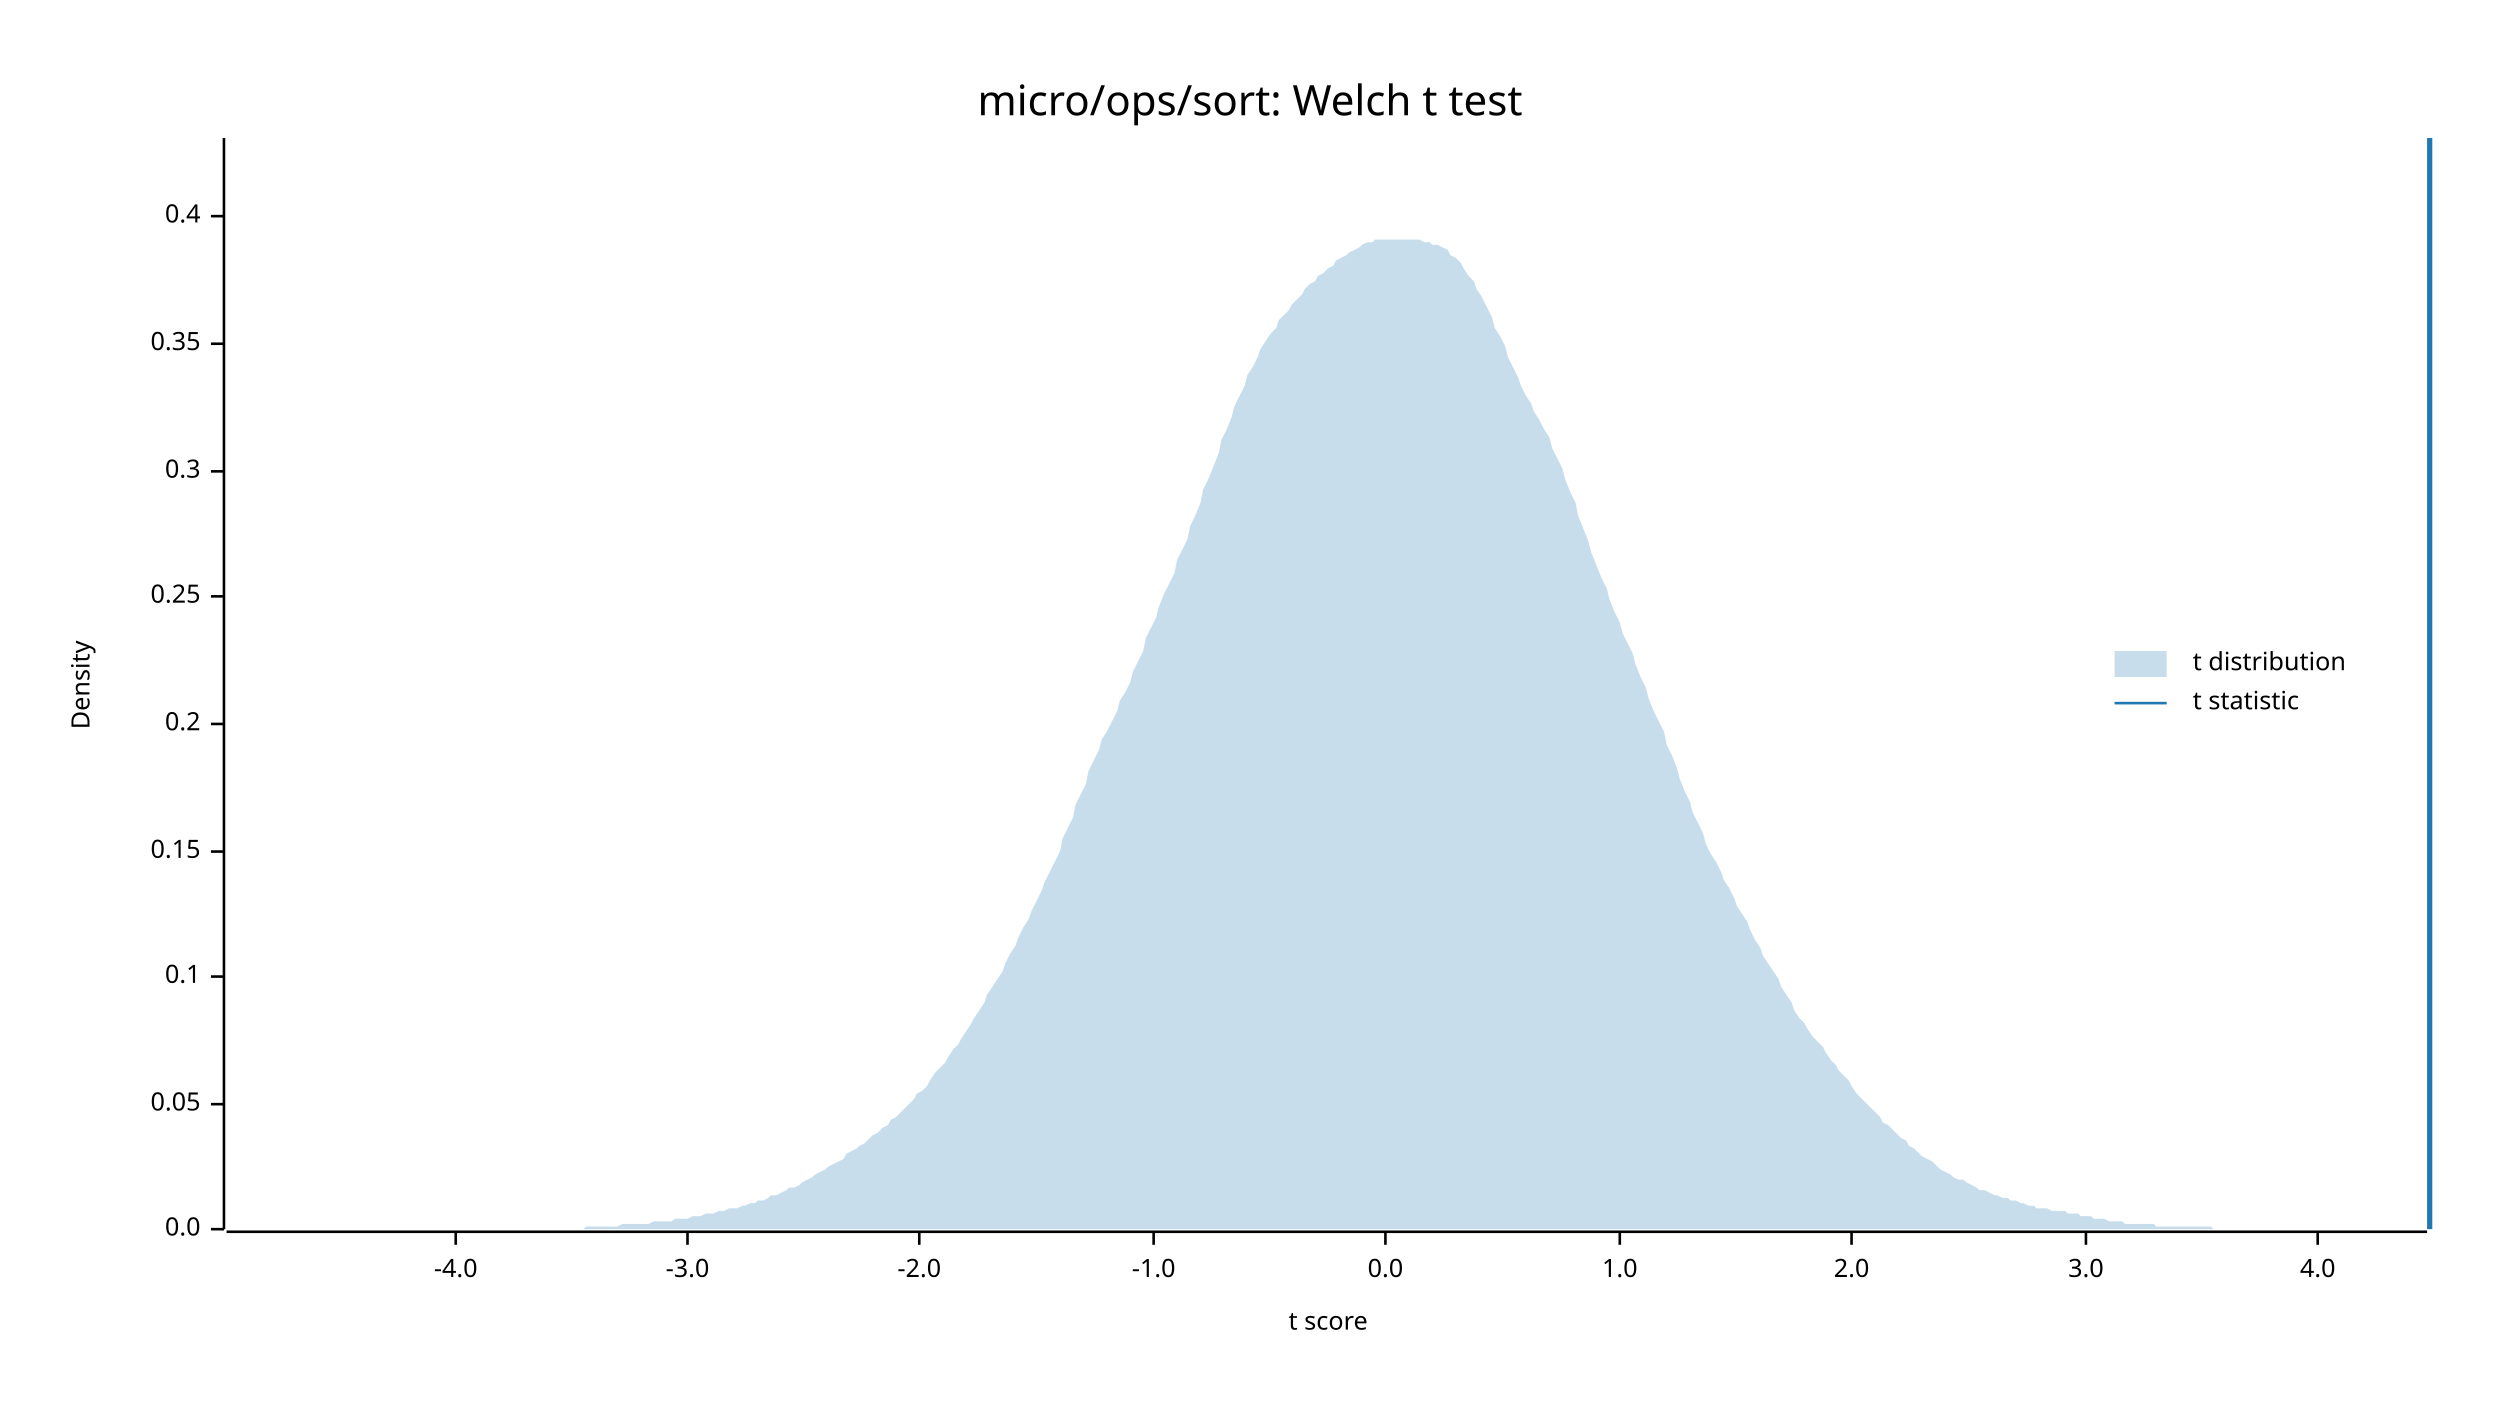
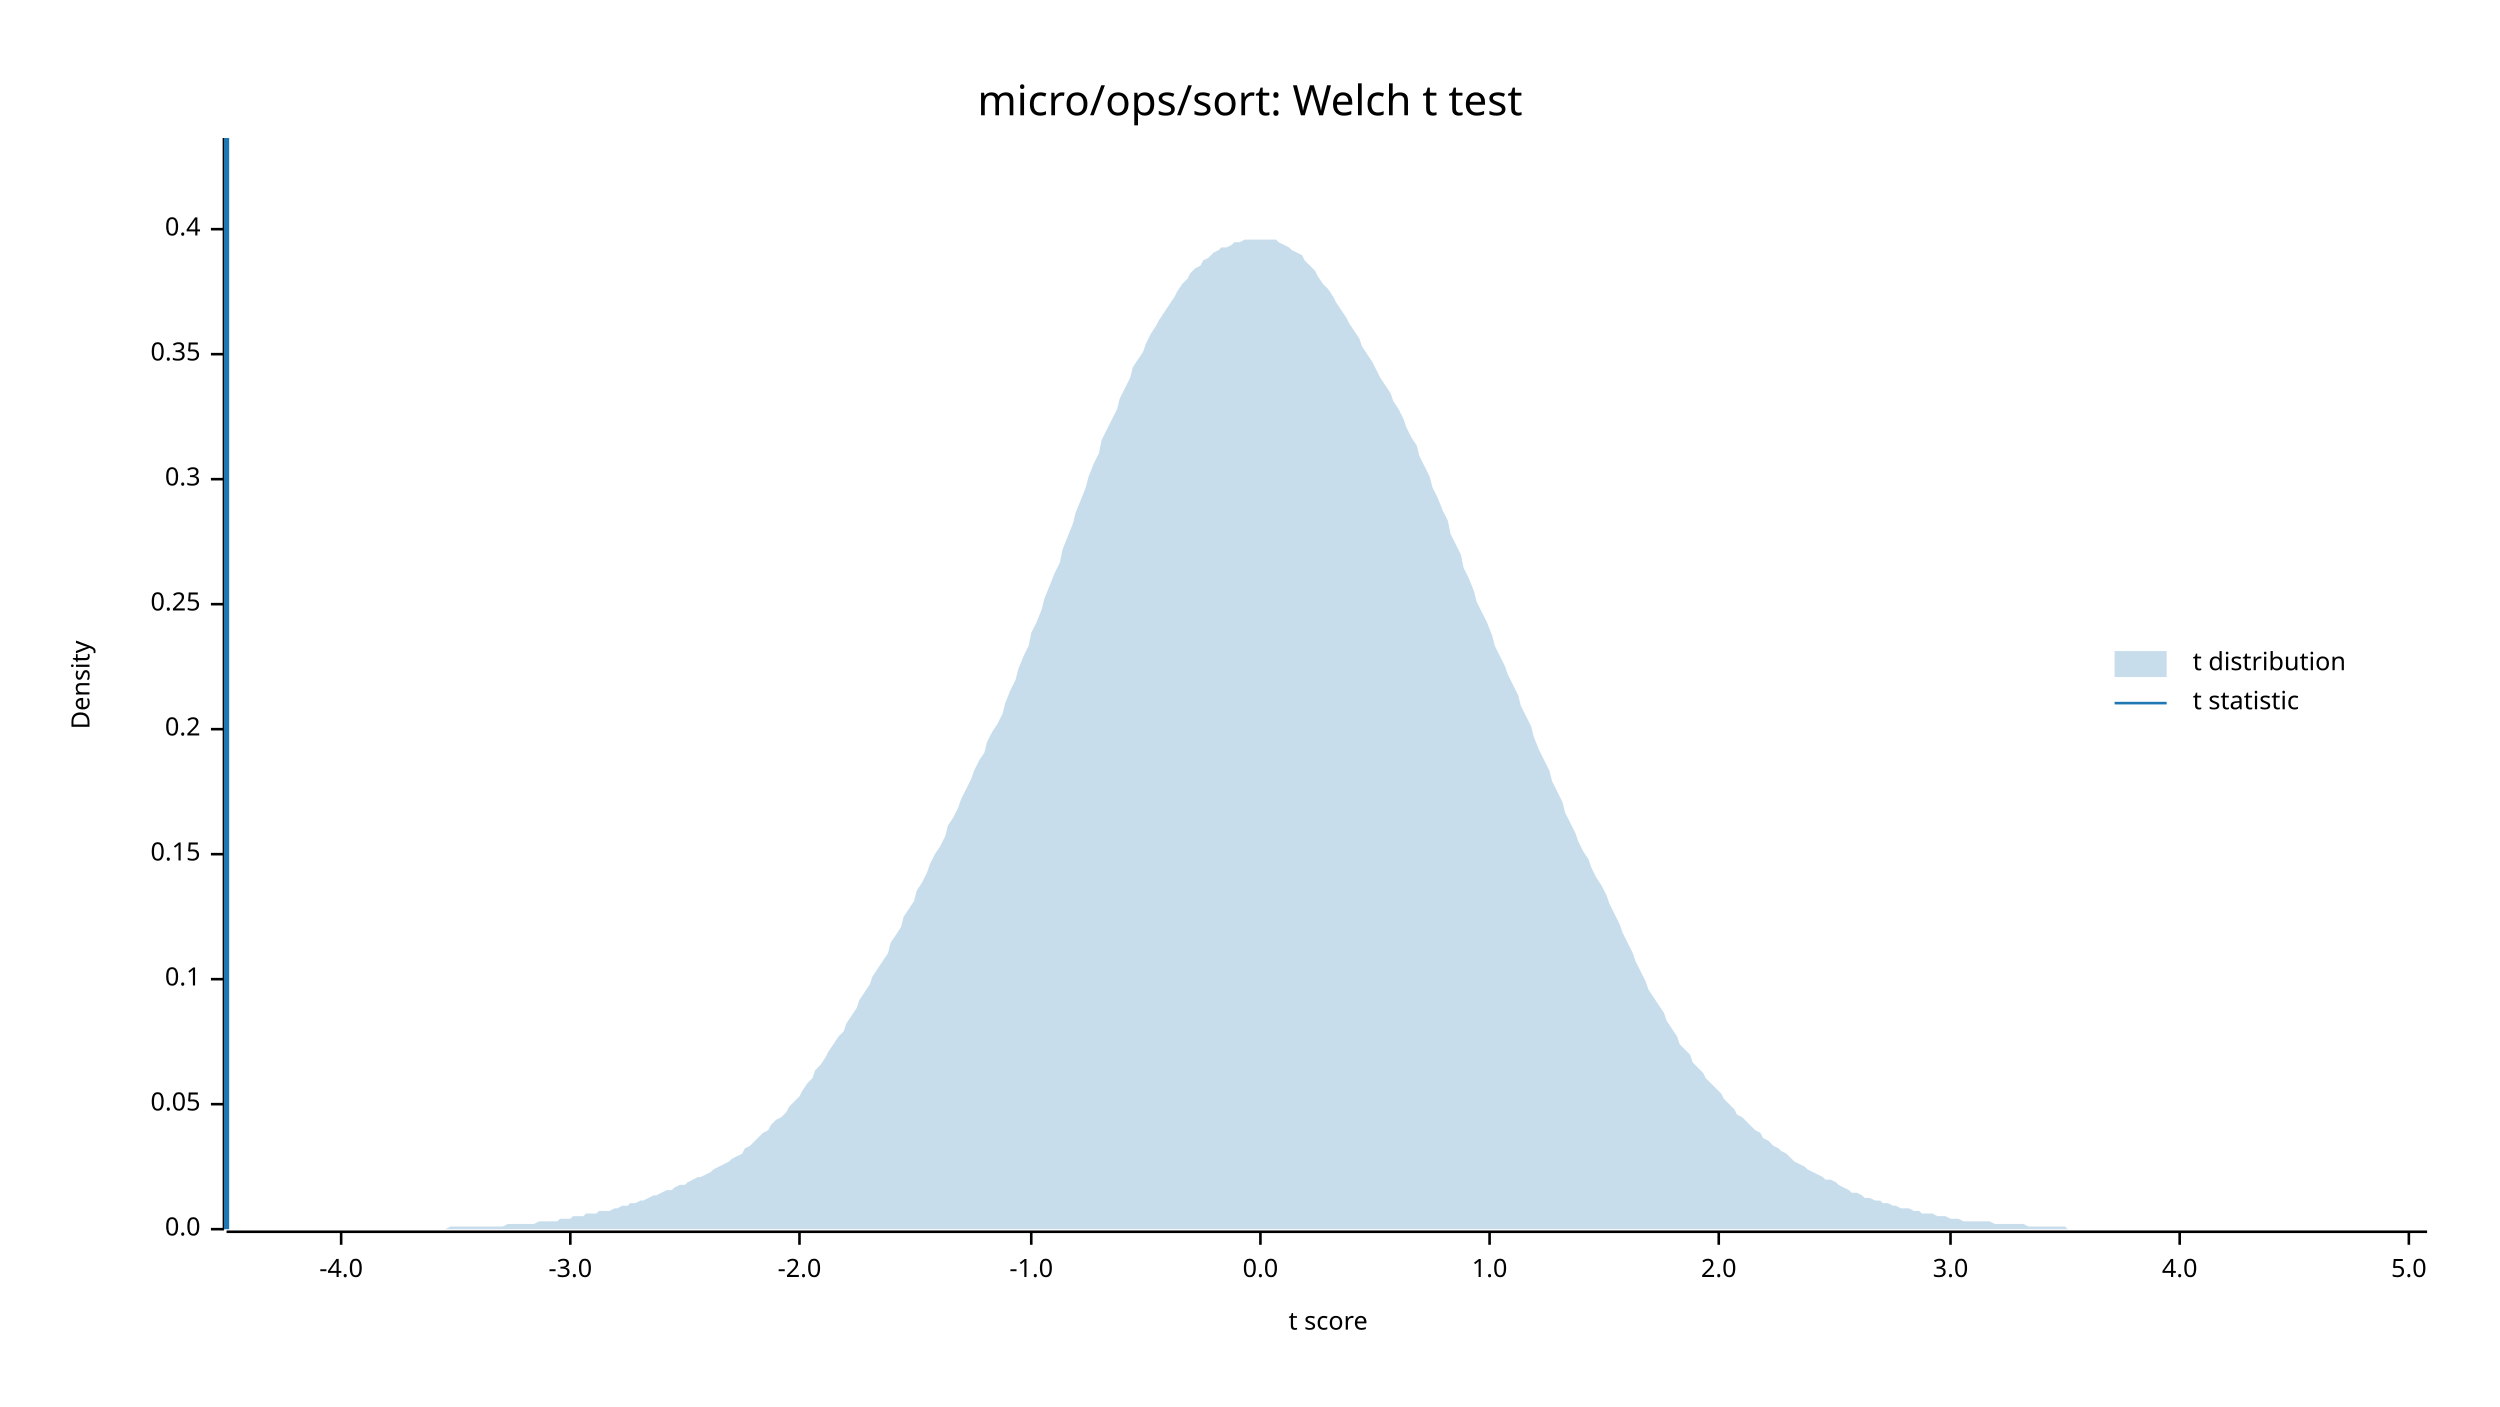
<svg xmlns="http://www.w3.org/2000/svg" width="960" height="540" viewBox="0 0 960 540">
  <text x="480" y="32" dy="0.76em" text-anchor="middle" font-family="sans-serif" font-size="16.129" opacity="1" fill="#000000">
micro/ops/sort: Welch t test
</text>
  <text x="27" y="263" dy="0.76em" text-anchor="middle" font-family="sans-serif" font-size="9.677" opacity="1" fill="#000000" transform="rotate(270, 27, 263)">
Density
</text>
  <text x="510" y="513" dy="-0.5ex" text-anchor="middle" font-family="sans-serif" font-size="9.677" opacity="1" fill="#000000">
t score
</text>
  <polyline fill="none" opacity="1" stroke="#000000" stroke-width="1" points="86,53 86,472 " />
  <text x="77" y="472" dy="0.5ex" text-anchor="end" font-family="sans-serif" font-size="9.677" opacity="1" fill="#000000">
0.0
</text>
  <polyline fill="none" opacity="1" stroke="#000000" stroke-width="1" points="81,472 86,472 " />
  <text x="77" y="424" dy="0.5ex" text-anchor="end" font-family="sans-serif" font-size="9.677" opacity="1" fill="#000000">
0.05
</text>
  <polyline fill="none" opacity="1" stroke="#000000" stroke-width="1" points="81,424 86,424 " />
-   <text x="77" y="375" dy="0.5ex" text-anchor="end" font-family="sans-serif" font-size="9.677" opacity="1" fill="#000000">
+   <text x="77" y="376" dy="0.5ex" text-anchor="end" font-family="sans-serif" font-size="9.677" opacity="1" fill="#000000">
0.1
</text>
-   <polyline fill="none" opacity="1" stroke="#000000" stroke-width="1" points="81,375 86,375 " />
-   <text x="77" y="327" dy="0.5ex" text-anchor="end" font-family="sans-serif" font-size="9.677" opacity="1" fill="#000000">
+   <polyline fill="none" opacity="1" stroke="#000000" stroke-width="1" points="81,376 86,376 " />
+   <text x="77" y="328" dy="0.5ex" text-anchor="end" font-family="sans-serif" font-size="9.677" opacity="1" fill="#000000">
0.15
</text>
-   <polyline fill="none" opacity="1" stroke="#000000" stroke-width="1" points="81,327 86,327 " />
-   <text x="77" y="278" dy="0.5ex" text-anchor="end" font-family="sans-serif" font-size="9.677" opacity="1" fill="#000000">
+   <polyline fill="none" opacity="1" stroke="#000000" stroke-width="1" points="81,328 86,328 " />
+   <text x="77" y="280" dy="0.5ex" text-anchor="end" font-family="sans-serif" font-size="9.677" opacity="1" fill="#000000">
0.2
</text>
-   <polyline fill="none" opacity="1" stroke="#000000" stroke-width="1" points="81,278 86,278 " />
-   <text x="77" y="229" dy="0.5ex" text-anchor="end" font-family="sans-serif" font-size="9.677" opacity="1" fill="#000000">
+   <polyline fill="none" opacity="1" stroke="#000000" stroke-width="1" points="81,280 86,280 " />
+   <text x="77" y="232" dy="0.5ex" text-anchor="end" font-family="sans-serif" font-size="9.677" opacity="1" fill="#000000">
0.25
</text>
-   <polyline fill="none" opacity="1" stroke="#000000" stroke-width="1" points="81,229 86,229 " />
-   <text x="77" y="181" dy="0.5ex" text-anchor="end" font-family="sans-serif" font-size="9.677" opacity="1" fill="#000000">
+   <polyline fill="none" opacity="1" stroke="#000000" stroke-width="1" points="81,232 86,232 " />
+   <text x="77" y="184" dy="0.5ex" text-anchor="end" font-family="sans-serif" font-size="9.677" opacity="1" fill="#000000">
0.3
</text>
-   <polyline fill="none" opacity="1" stroke="#000000" stroke-width="1" points="81,181 86,181 " />
-   <text x="77" y="132" dy="0.5ex" text-anchor="end" font-family="sans-serif" font-size="9.677" opacity="1" fill="#000000">
+   <polyline fill="none" opacity="1" stroke="#000000" stroke-width="1" points="81,184 86,184 " />
+   <text x="77" y="136" dy="0.5ex" text-anchor="end" font-family="sans-serif" font-size="9.677" opacity="1" fill="#000000">
0.35
</text>
-   <polyline fill="none" opacity="1" stroke="#000000" stroke-width="1" points="81,132 86,132 " />
-   <text x="77" y="83" dy="0.5ex" text-anchor="end" font-family="sans-serif" font-size="9.677" opacity="1" fill="#000000">
+   <polyline fill="none" opacity="1" stroke="#000000" stroke-width="1" points="81,136 86,136 " />
+   <text x="77" y="88" dy="0.5ex" text-anchor="end" font-family="sans-serif" font-size="9.677" opacity="1" fill="#000000">
0.4
</text>
-   <polyline fill="none" opacity="1" stroke="#000000" stroke-width="1" points="81,83 86,83 " />
+   <polyline fill="none" opacity="1" stroke="#000000" stroke-width="1" points="81,88 86,88 " />
  <polyline fill="none" opacity="1" stroke="#000000" stroke-width="1" points="87,473 932,473 " />
-   <text x="175" y="483" dy="0.76em" text-anchor="middle" font-family="sans-serif" font-size="9.677" opacity="1" fill="#000000">
+   <text x="131" y="483" dy="0.76em" text-anchor="middle" font-family="sans-serif" font-size="9.677" opacity="1" fill="#000000">
-4.0
</text>
-   <polyline fill="none" opacity="1" stroke="#000000" stroke-width="1" points="175,473 175,478 " />
-   <text x="264" y="483" dy="0.76em" text-anchor="middle" font-family="sans-serif" font-size="9.677" opacity="1" fill="#000000">
+   <polyline fill="none" opacity="1" stroke="#000000" stroke-width="1" points="131,473 131,478 " />
+   <text x="219" y="483" dy="0.76em" text-anchor="middle" font-family="sans-serif" font-size="9.677" opacity="1" fill="#000000">
-3.0
</text>
-   <polyline fill="none" opacity="1" stroke="#000000" stroke-width="1" points="264,473 264,478 " />
-   <text x="353" y="483" dy="0.76em" text-anchor="middle" font-family="sans-serif" font-size="9.677" opacity="1" fill="#000000">
+   <polyline fill="none" opacity="1" stroke="#000000" stroke-width="1" points="219,473 219,478 " />
+   <text x="307" y="483" dy="0.76em" text-anchor="middle" font-family="sans-serif" font-size="9.677" opacity="1" fill="#000000">
-2.0
</text>
-   <polyline fill="none" opacity="1" stroke="#000000" stroke-width="1" points="353,473 353,478 " />
-   <text x="443" y="483" dy="0.76em" text-anchor="middle" font-family="sans-serif" font-size="9.677" opacity="1" fill="#000000">
+   <polyline fill="none" opacity="1" stroke="#000000" stroke-width="1" points="307,473 307,478 " />
+   <text x="396" y="483" dy="0.76em" text-anchor="middle" font-family="sans-serif" font-size="9.677" opacity="1" fill="#000000">
-1.0
</text>
-   <polyline fill="none" opacity="1" stroke="#000000" stroke-width="1" points="443,473 443,478 " />
-   <text x="532" y="483" dy="0.76em" text-anchor="middle" font-family="sans-serif" font-size="9.677" opacity="1" fill="#000000">
+   <polyline fill="none" opacity="1" stroke="#000000" stroke-width="1" points="396,473 396,478 " />
+   <text x="484" y="483" dy="0.76em" text-anchor="middle" font-family="sans-serif" font-size="9.677" opacity="1" fill="#000000">
0.0
</text>
-   <polyline fill="none" opacity="1" stroke="#000000" stroke-width="1" points="532,473 532,478 " />
-   <text x="622" y="483" dy="0.76em" text-anchor="middle" font-family="sans-serif" font-size="9.677" opacity="1" fill="#000000">
+   <polyline fill="none" opacity="1" stroke="#000000" stroke-width="1" points="484,473 484,478 " />
+   <text x="572" y="483" dy="0.76em" text-anchor="middle" font-family="sans-serif" font-size="9.677" opacity="1" fill="#000000">
1.0
</text>
-   <polyline fill="none" opacity="1" stroke="#000000" stroke-width="1" points="622,473 622,478 " />
-   <text x="711" y="483" dy="0.76em" text-anchor="middle" font-family="sans-serif" font-size="9.677" opacity="1" fill="#000000">
+   <polyline fill="none" opacity="1" stroke="#000000" stroke-width="1" points="572,473 572,478 " />
+   <text x="660" y="483" dy="0.76em" text-anchor="middle" font-family="sans-serif" font-size="9.677" opacity="1" fill="#000000">
2.0
</text>
-   <polyline fill="none" opacity="1" stroke="#000000" stroke-width="1" points="711,473 711,478 " />
-   <text x="801" y="483" dy="0.76em" text-anchor="middle" font-family="sans-serif" font-size="9.677" opacity="1" fill="#000000">
+   <polyline fill="none" opacity="1" stroke="#000000" stroke-width="1" points="660,473 660,478 " />
+   <text x="749" y="483" dy="0.76em" text-anchor="middle" font-family="sans-serif" font-size="9.677" opacity="1" fill="#000000">
3.0
</text>
-   <polyline fill="none" opacity="1" stroke="#000000" stroke-width="1" points="801,473 801,478 " />
-   <text x="890" y="483" dy="0.76em" text-anchor="middle" font-family="sans-serif" font-size="9.677" opacity="1" fill="#000000">
+   <polyline fill="none" opacity="1" stroke="#000000" stroke-width="1" points="749,473 749,478 " />
+   <text x="837" y="483" dy="0.76em" text-anchor="middle" font-family="sans-serif" font-size="9.677" opacity="1" fill="#000000">
4.0
</text>
-   <polyline fill="none" opacity="1" stroke="#000000" stroke-width="1" points="890,473 890,478 " />
-   <polygon opacity="0.25" fill="#1F78B4" points="87,472 88,472 90,472 92,472 93,472 95,472 97,472 98,472 100,472 102,472 103,472 105,472 107,472 109,472 110,472 112,472 114,472 115,472 117,472 119,472 120,472 122,472 124,472 125,472 127,472 129,472 131,472 132,472 134,472 136,472 137,472 139,472 141,472 142,472 144,472 146,472 147,472 149,472 151,472 153,472 154,472 156,472 158,472 159,472 161,472 163,472 164,472 166,472 168,472 169,472 171,472 173,472 175,472 176,472 178,472 180,472 181,472 183,472 185,472 186,472 188,472 190,472 191,472 193,472 195,472 197,472 198,472 200,472 202,472 203,472 205,472 207,472 208,472 210,472 212,472 214,472 215,472 217,472 219,472 220,472 222,472 224,472 225,471 227,471 229,471 230,471 232,471 234,471 236,471 237,471 239,470 241,470 242,470 244,470 246,470 247,470 249,470 251,469 252,469 254,469 256,469 258,469 259,468 261,468 263,468 264,468 266,467 268,467 269,467 271,466 273,466 274,466 276,465 278,465 280,464 281,464 283,464 285,463 286,463 288,462 290,462 291,461 293,461 295,460 296,459 298,459 300,458 302,457 303,456 305,456 307,455 308,454 310,453 312,452 313,451 315,450 317,449 318,448 320,447 322,446 324,445 325,443 327,442 329,441 330,440 332,439 334,437 335,436 337,435 339,433 341,432 342,430 344,429 346,427 347,426 349,424 351,422 352,420 354,419 356,417 357,415 359,412 361,410 363,408 364,406 366,403 368,401 369,399 371,396 373,393 374,391 376,388 378,385 379,382 381,379 383,376 385,373 386,370 388,366 390,363 391,360 393,356 395,353 396,350 398,346 400,342 401,339 403,335 405,331 407,327 408,322 410,318 412,314 413,309 415,305 417,301 418,296 420,292 422,288 423,284 425,281 427,277 429,273 430,269 432,266 434,262 435,258 437,254 439,250 440,245 442,241 444,237 445,233 447,228 449,224 451,220 452,215 454,211 456,207 457,202 459,198 461,193 462,188 464,184 466,179 468,174 469,169 471,165 473,160 474,156 476,152 478,148 479,144 481,141 483,137 484,134 486,131 488,128 490,126 491,123 493,121 495,119 496,117 498,115 500,113 501,111 503,109 505,108 506,106 508,105 510,103 512,102 513,100 515,99 517,98 518,97 520,96 522,95 523,94 525,93 527,93 528,92 530,92 532,92 534,92 535,92 537,92 539,92 540,92 542,92 544,92 545,92 547,93 549,93 550,94 552,94 554,95 556,96 557,98 559,99 561,101 562,103 564,106 566,108 567,111 569,114 571,118 573,122 574,126 576,129 578,133 579,137 581,141 583,145 584,148 586,152 588,155 589,158 591,161 593,165 595,168 596,172 598,176 600,180 601,184 603,189 605,193 606,198 608,203 610,208 611,212 613,217 615,222 617,226 618,230 620,235 622,239 623,243 625,247 627,251 628,255 630,260 632,264 633,268 635,273 637,277 639,281 640,286 642,290 644,295 645,299 647,304 649,308 650,312 652,316 654,320 655,324 657,328 659,331 661,335 662,338 664,341 666,345 667,348 669,351 671,354 672,357 674,361 676,364 677,367 679,370 681,373 683,376 684,379 686,382 688,385 689,388 691,391 693,393 694,395 696,398 698,400 700,402 701,404 703,407 705,409 706,411 708,413 710,415 711,417 713,420 715,422 716,423 718,425 720,427 722,429 723,431 725,432 727,434 728,435 730,437 732,438 733,440 735,441 737,443 738,444 740,445 742,446 744,448 745,449 747,450 749,451 750,452 752,453 754,453 755,454 757,455 759,456 760,457 762,457 764,458 766,459 767,459 769,460 771,460 772,461 774,461 776,462 777,462 779,463 781,463 782,464 784,464 786,464 788,465 789,465 791,465 793,465 794,466 796,466 798,466 799,467 801,467 803,467 804,468 806,468 808,468 810,469 811,469 813,469 815,469 816,470 818,470 820,470 821,470 823,470 825,470 827,470 828,471 830,471 832,471 833,471 835,471 837,471 838,471 840,471 842,471 843,471 845,471 847,471 849,471 850,472 852,472 854,472 855,472 857,472 859,472 860,472 862,472 864,472 865,472 867,472 869,472 871,472 872,472 874,472 876,472 877,472 879,472 881,472 882,472 884,472 886,472 887,472 889,472 891,472 893,472 894,472 896,472 898,472 899,472 901,472 903,472 904,472 906,472 908,472 909,472 911,472 913,472 915,472 916,472 918,472 920,472 921,472 923,472 925,472 926,472 928,472 930,472 932,472 932,472 87,472 " />
-   <polyline fill="none" opacity="1" stroke="#1F78B4" stroke-width="2" points="933,472 933,53 " />
+   <polyline fill="none" opacity="1" stroke="#000000" stroke-width="1" points="837,473 837,478 " />
+   <text x="925" y="483" dy="0.76em" text-anchor="middle" font-family="sans-serif" font-size="9.677" opacity="1" fill="#000000">
+ 5.0
+ </text>
+   <polyline fill="none" opacity="1" stroke="#000000" stroke-width="1" points="925,473 925,478 " />
+   <polygon opacity="0.25" fill="#1F78B4" points="87,472 88,472 90,472 92,472 93,472 95,472 97,472 98,472 100,472 102,472 103,472 105,472 107,472 109,472 110,472 112,472 114,472 115,472 117,472 119,472 120,472 122,472 124,472 125,472 127,472 129,472 131,472 132,472 134,472 136,472 137,472 139,472 141,472 142,472 144,472 146,472 147,472 149,472 151,472 153,472 154,472 156,472 158,472 159,472 161,472 163,472 164,472 166,472 168,472 169,472 171,472 173,471 175,471 176,471 178,471 180,471 181,471 183,471 185,471 186,471 188,471 190,471 191,471 193,471 195,470 197,470 198,470 200,470 202,470 203,470 205,470 207,469 208,469 210,469 212,469 214,469 215,468 217,468 219,468 220,467 222,467 224,467 225,466 227,466 229,466 230,465 232,465 234,465 236,464 237,464 239,463 241,463 242,462 244,462 246,461 247,461 249,460 251,459 252,459 254,458 256,457 258,457 259,456 261,455 263,455 264,454 266,453 268,452 269,452 271,451 273,450 274,449 276,448 278,447 280,446 281,445 283,444 285,443 286,441 288,440 290,438 291,437 293,435 295,434 296,432 298,430 300,429 302,427 303,425 305,423 307,421 308,419 310,416 312,414 313,411 315,409 317,406 318,404 320,401 322,398 324,396 325,393 327,390 329,387 330,384 332,381 334,378 335,375 337,372 339,369 341,366 342,362 344,359 346,356 347,352 349,349 351,346 352,342 354,339 356,335 357,332 359,328 361,325 363,321 364,317 366,314 368,310 369,307 371,303 373,299 374,296 376,292 378,289 379,285 381,281 383,278 385,274 386,270 388,265 390,261 391,257 393,252 395,248 396,243 398,239 400,234 401,230 403,225 405,220 407,216 408,211 410,206 412,201 413,197 415,192 417,187 418,183 420,178 422,174 423,169 425,165 427,161 429,157 430,153 432,149 434,145 435,141 437,138 439,135 440,132 442,128 444,125 445,123 447,120 449,117 451,114 452,112 454,109 456,107 457,105 459,103 461,102 462,100 464,99 466,97 468,96 469,95 471,95 473,94 474,93 476,93 478,92 479,92 481,92 483,92 484,92 486,92 488,92 490,92 491,93 493,94 495,95 496,96 498,97 500,98 501,100 503,102 505,104 506,106 508,109 510,111 512,114 513,116 515,119 517,122 518,124 520,127 522,130 523,133 525,136 527,139 528,141 530,145 532,148 534,151 535,154 537,157 539,161 540,164 542,168 544,171 545,175 547,179 549,183 550,187 552,191 554,196 556,200 557,205 559,209 561,213 562,218 564,222 566,227 567,231 569,235 571,239 573,244 574,248 576,252 578,256 579,259 581,263 583,267 584,271 586,275 588,279 589,283 591,288 593,292 595,296 596,300 598,304 600,308 601,312 603,316 605,320 606,323 608,327 610,330 611,333 613,337 615,340 617,344 618,347 620,351 622,355 623,358 625,362 627,366 628,369 630,373 632,377 633,380 635,383 637,386 639,389 640,392 642,395 644,398 645,401 647,403 649,405 650,408 652,410 654,412 655,414 657,416 659,418 661,420 662,422 664,424 666,426 667,428 669,429 671,431 672,432 674,434 676,435 677,437 679,438 681,440 683,441 684,442 686,443 688,445 689,446 691,447 693,448 694,449 696,450 698,451 700,452 701,453 703,453 705,454 706,455 708,456 710,457 711,458 713,458 715,459 716,460 718,460 720,461 722,461 723,462 725,462 727,463 728,463 730,464 732,464 733,464 735,465 737,465 738,466 740,466 742,466 744,467 745,467 747,467 749,468 750,468 752,468 754,469 755,469 757,469 759,469 760,469 762,469 764,469 766,470 767,470 769,470 771,470 772,470 774,470 776,470 777,470 779,471 781,471 782,471 784,471 786,471 788,471 789,471 791,471 793,471 794,472 796,472 798,472 799,472 801,472 803,472 804,472 806,472 808,472 810,472 811,472 813,472 815,472 816,472 818,472 820,472 821,472 823,472 825,472 827,472 828,472 830,472 832,472 833,472 835,472 837,472 838,472 840,472 842,472 843,472 845,472 847,472 849,472 850,472 852,472 854,472 855,472 857,472 859,472 860,472 862,472 864,472 865,472 867,472 869,472 871,472 872,472 874,472 876,472 877,472 879,472 881,472 882,472 884,472 886,472 887,472 889,472 891,472 893,472 894,472 896,472 898,472 899,472 901,472 903,472 904,472 906,472 908,472 909,472 911,472 913,472 915,472 916,472 918,472 920,472 921,472 923,472 925,472 926,472 928,472 930,472 932,472 932,472 87,472 " />
+   <polyline fill="none" opacity="1" stroke="#1F78B4" stroke-width="2" points="87,472 87,53 " />
  <text x="842" y="250" dy="0.76em" text-anchor="start" font-family="sans-serif" font-size="9.677" opacity="1" fill="#000000">
t distribution
</text>
  <text x="842" y="265" dy="0.76em" text-anchor="start" font-family="sans-serif" font-size="9.677" opacity="1" fill="#000000">
t statistic
</text>
  <rect x="812" y="250" width="20" height="10" opacity="0.25" fill="#1F78B4" stroke="none" />
  <polyline fill="none" opacity="1" stroke="#1F78B4" stroke-width="1" points="812,270 832,270 " />
</svg>
